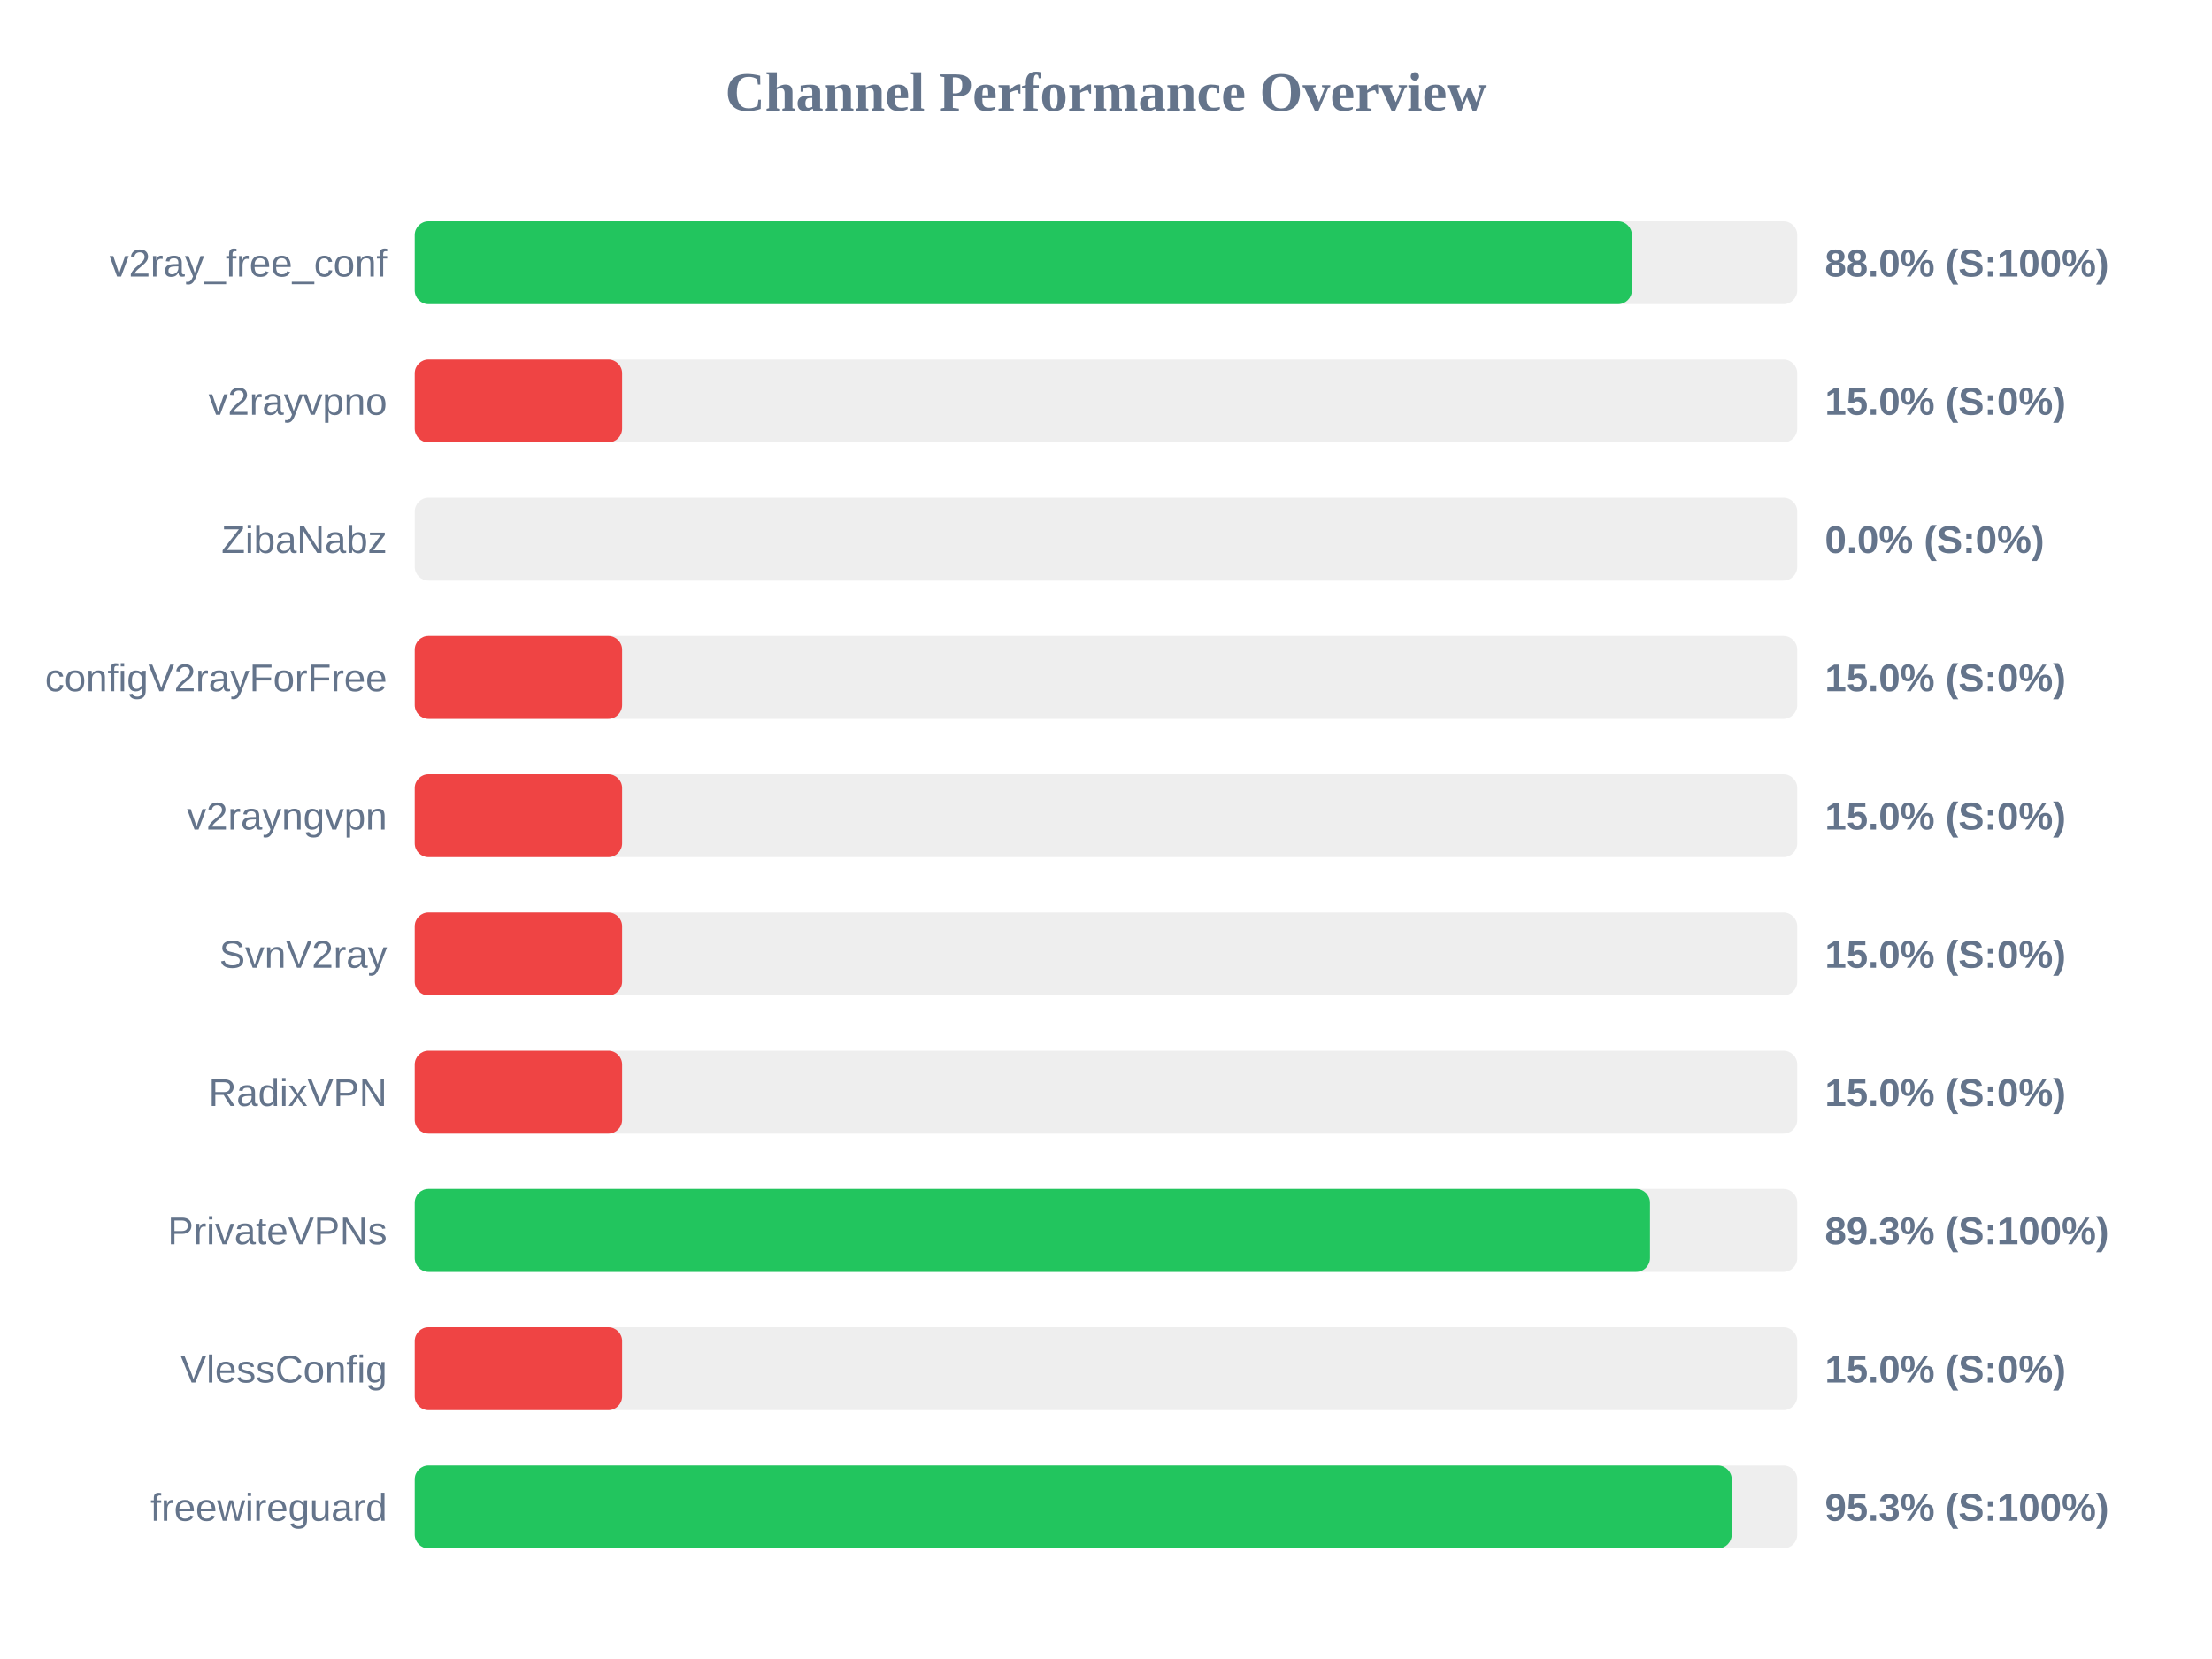
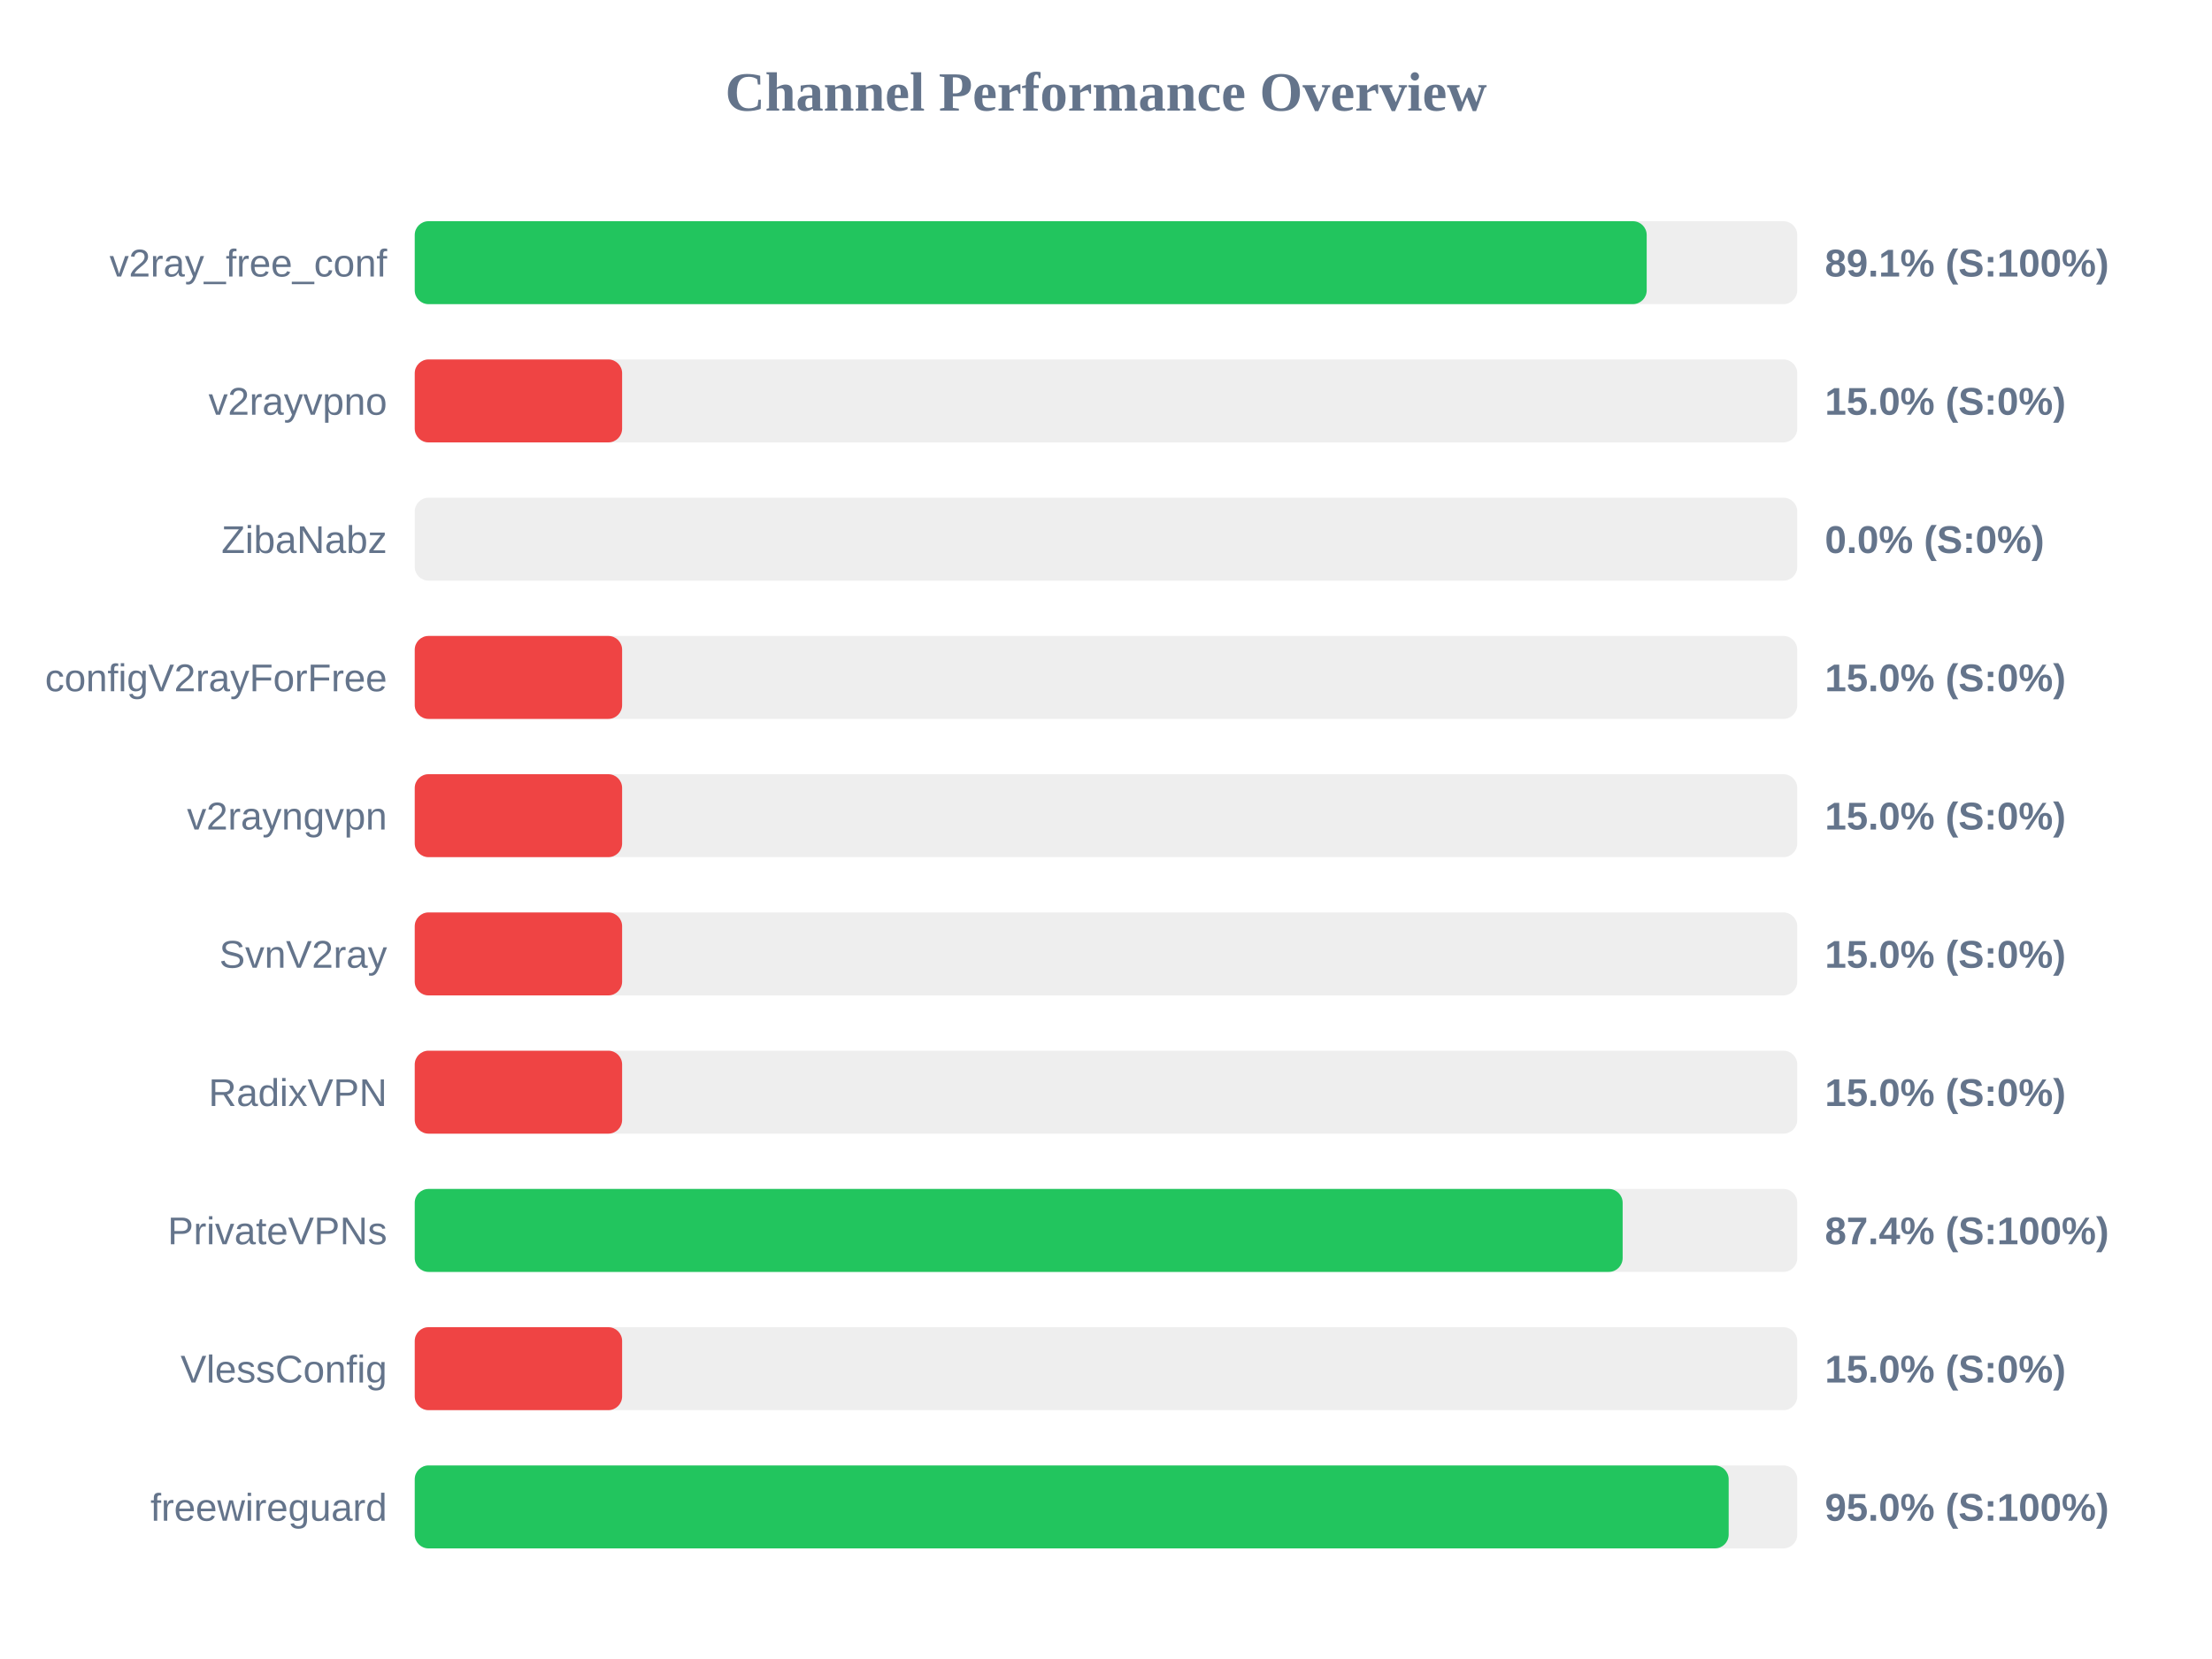
<svg xmlns="http://www.w3.org/2000/svg" width="800" height="600" version="1.1">
  <style>
        .row { font: 14px Arial; fill: #64748b; }
        .score { font: bold 14px Arial; fill: #64748b; }
    </style>
  <text x="400" y="40" text-anchor="middle" font-size="20px" font-weight="bold" fill="#64748b">Channel Performance Overview</text>
  <rect x="150" y="80" width="500" height="30" fill="#eee" rx="5" />
-   <rect x="150" y="80" width="440.2" height="30" fill="#22c55e" rx="5" />
+   <rect x="150" y="80" width="445.55" height="30" fill="#22c55e" rx="5" />
  <text x="140" y="100" text-anchor="end" class="row">v2ray_free_conf</text>
-   <text x="660" y="100" text-anchor="start" class="score">88.0% (S:100%)</text>
+   <text x="660" y="100" text-anchor="start" class="score">89.1% (S:100%)</text>
  <rect x="150" y="130" width="500" height="30" fill="#eee" rx="5" />
  <rect x="150" y="130" width="75.0" height="30" fill="#ef4444" rx="5" />
  <text x="140" y="150" text-anchor="end" class="row">v2rayvpno</text>
  <text x="660" y="150" text-anchor="start" class="score">15.0% (S:0%)</text>
  <rect x="150" y="180" width="500" height="30" fill="#eee" rx="5" />
  <rect x="150" y="180" width="0.0" height="30" fill="#ef4444" rx="5" />
  <text x="140" y="200" text-anchor="end" class="row">ZibaNabz</text>
  <text x="660" y="200" text-anchor="start" class="score">0.0% (S:0%)</text>
  <rect x="150" y="230" width="500" height="30" fill="#eee" rx="5" />
  <rect x="150" y="230" width="75.0" height="30" fill="#ef4444" rx="5" />
  <text x="140" y="250" text-anchor="end" class="row">configV2rayForFree</text>
  <text x="660" y="250" text-anchor="start" class="score">15.0% (S:0%)</text>
  <rect x="150" y="280" width="500" height="30" fill="#eee" rx="5" />
  <rect x="150" y="280" width="75.0" height="30" fill="#ef4444" rx="5" />
  <text x="140" y="300" text-anchor="end" class="row">v2rayngvpn</text>
  <text x="660" y="300" text-anchor="start" class="score">15.0% (S:0%)</text>
  <rect x="150" y="330" width="500" height="30" fill="#eee" rx="5" />
  <rect x="150" y="330" width="75.0" height="30" fill="#ef4444" rx="5" />
  <text x="140" y="350" text-anchor="end" class="row">SvnV2ray</text>
  <text x="660" y="350" text-anchor="start" class="score">15.0% (S:0%)</text>
  <rect x="150" y="380" width="500" height="30" fill="#eee" rx="5" />
  <rect x="150" y="380" width="75.0" height="30" fill="#ef4444" rx="5" />
  <text x="140" y="400" text-anchor="end" class="row">RadixVPN</text>
  <text x="660" y="400" text-anchor="start" class="score">15.0% (S:0%)</text>
  <rect x="150" y="430" width="500" height="30" fill="#eee" rx="5" />
-   <rect x="150" y="430" width="446.75" height="30" fill="#22c55e" rx="5" />
+   <rect x="150" y="430" width="436.85" height="30" fill="#22c55e" rx="5" />
  <text x="140" y="450" text-anchor="end" class="row">PrivateVPNs</text>
-   <text x="660" y="450" text-anchor="start" class="score">89.3% (S:100%)</text>
+   <text x="660" y="450" text-anchor="start" class="score">87.4% (S:100%)</text>
  <rect x="150" y="480" width="500" height="30" fill="#eee" rx="5" />
  <rect x="150" y="480" width="75.0" height="30" fill="#ef4444" rx="5" />
  <text x="140" y="500" text-anchor="end" class="row">VlessConfig</text>
  <text x="660" y="500" text-anchor="start" class="score">15.0% (S:0%)</text>
  <rect x="150" y="530" width="500" height="30" fill="#eee" rx="5" />
-   <rect x="150" y="530" width="476.3" height="30" fill="#22c55e" rx="5" />
+   <rect x="150" y="530" width="475.2" height="30" fill="#22c55e" rx="5" />
  <text x="140" y="550" text-anchor="end" class="row">freewireguard</text>
-   <text x="660" y="550" text-anchor="start" class="score">95.3% (S:100%)</text>
+   <text x="660" y="550" text-anchor="start" class="score">95.0% (S:100%)</text>
</svg>
